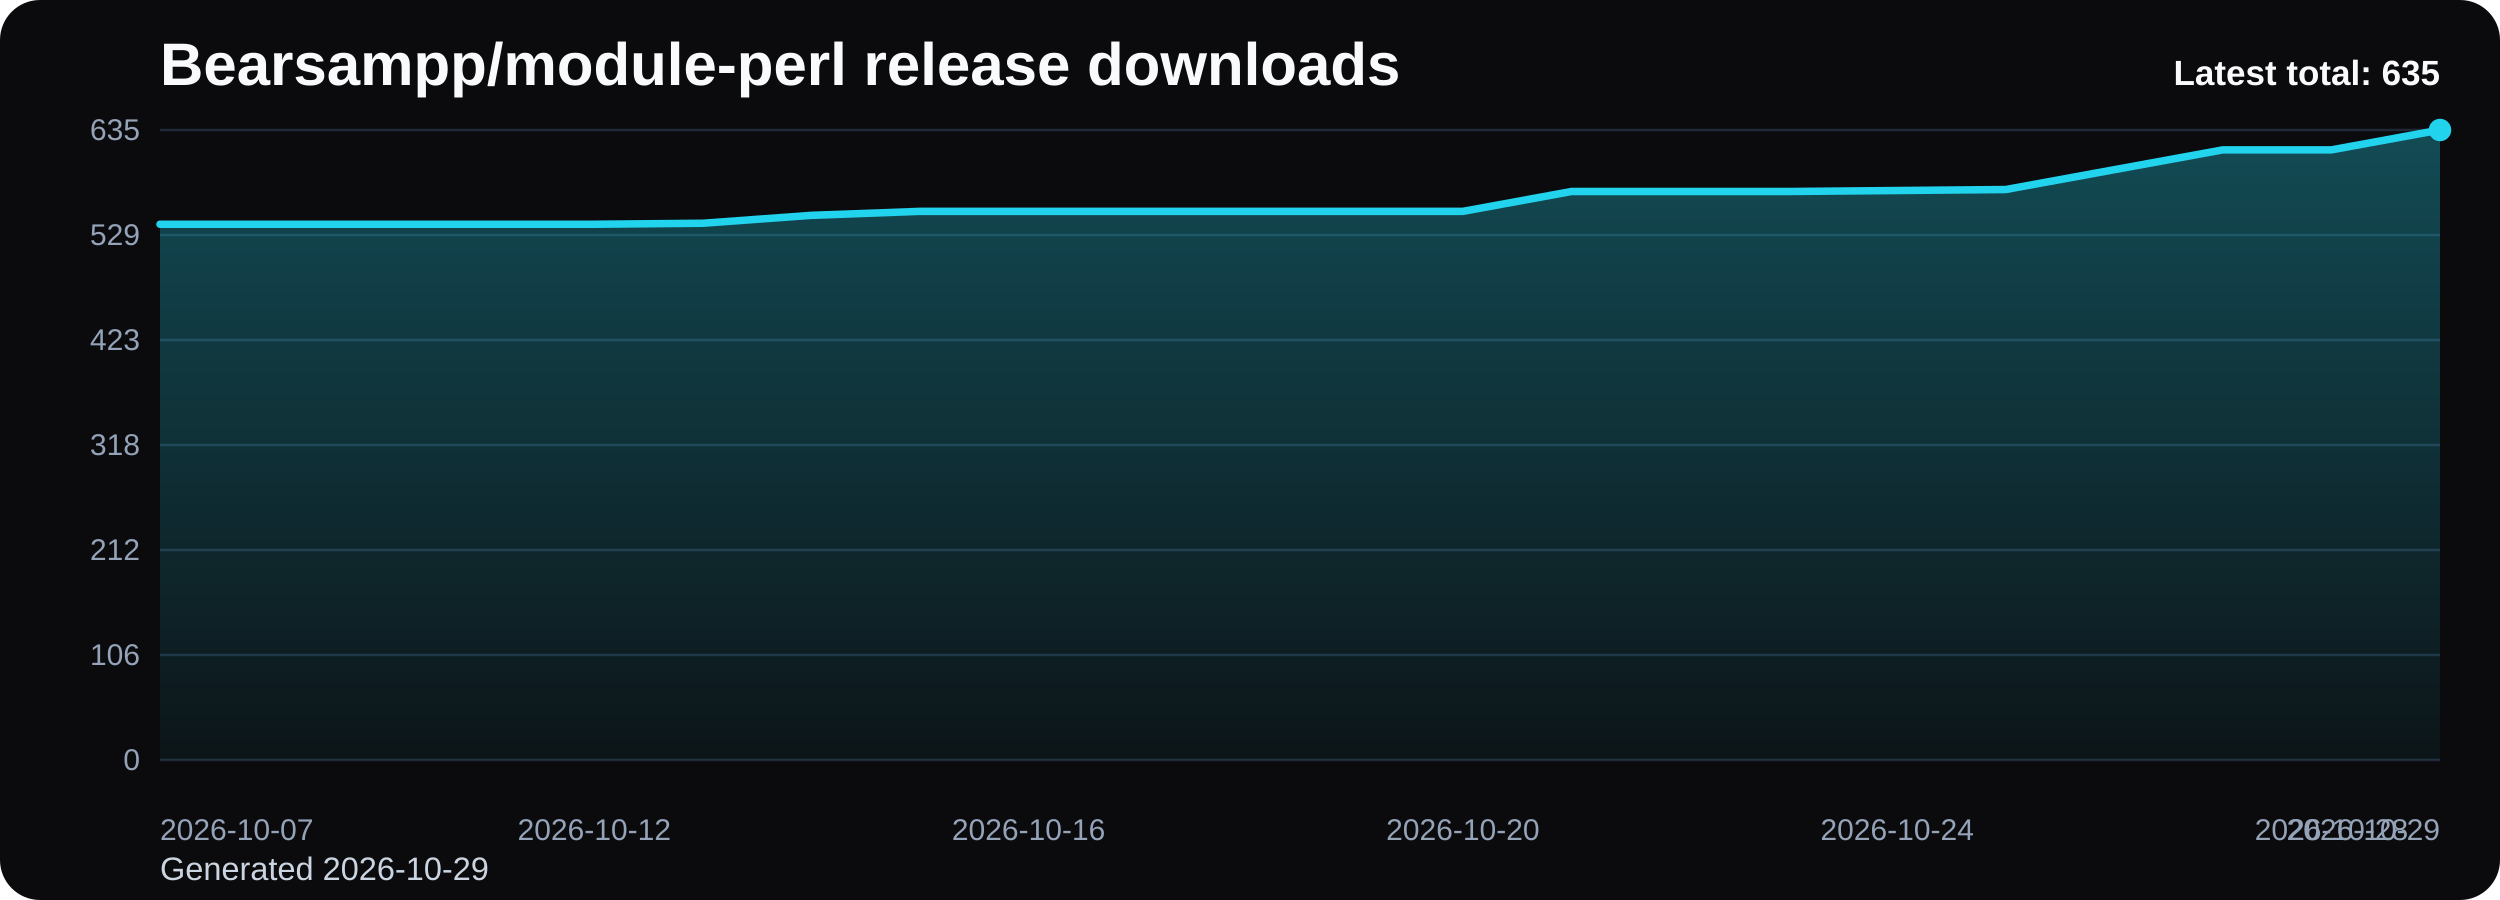
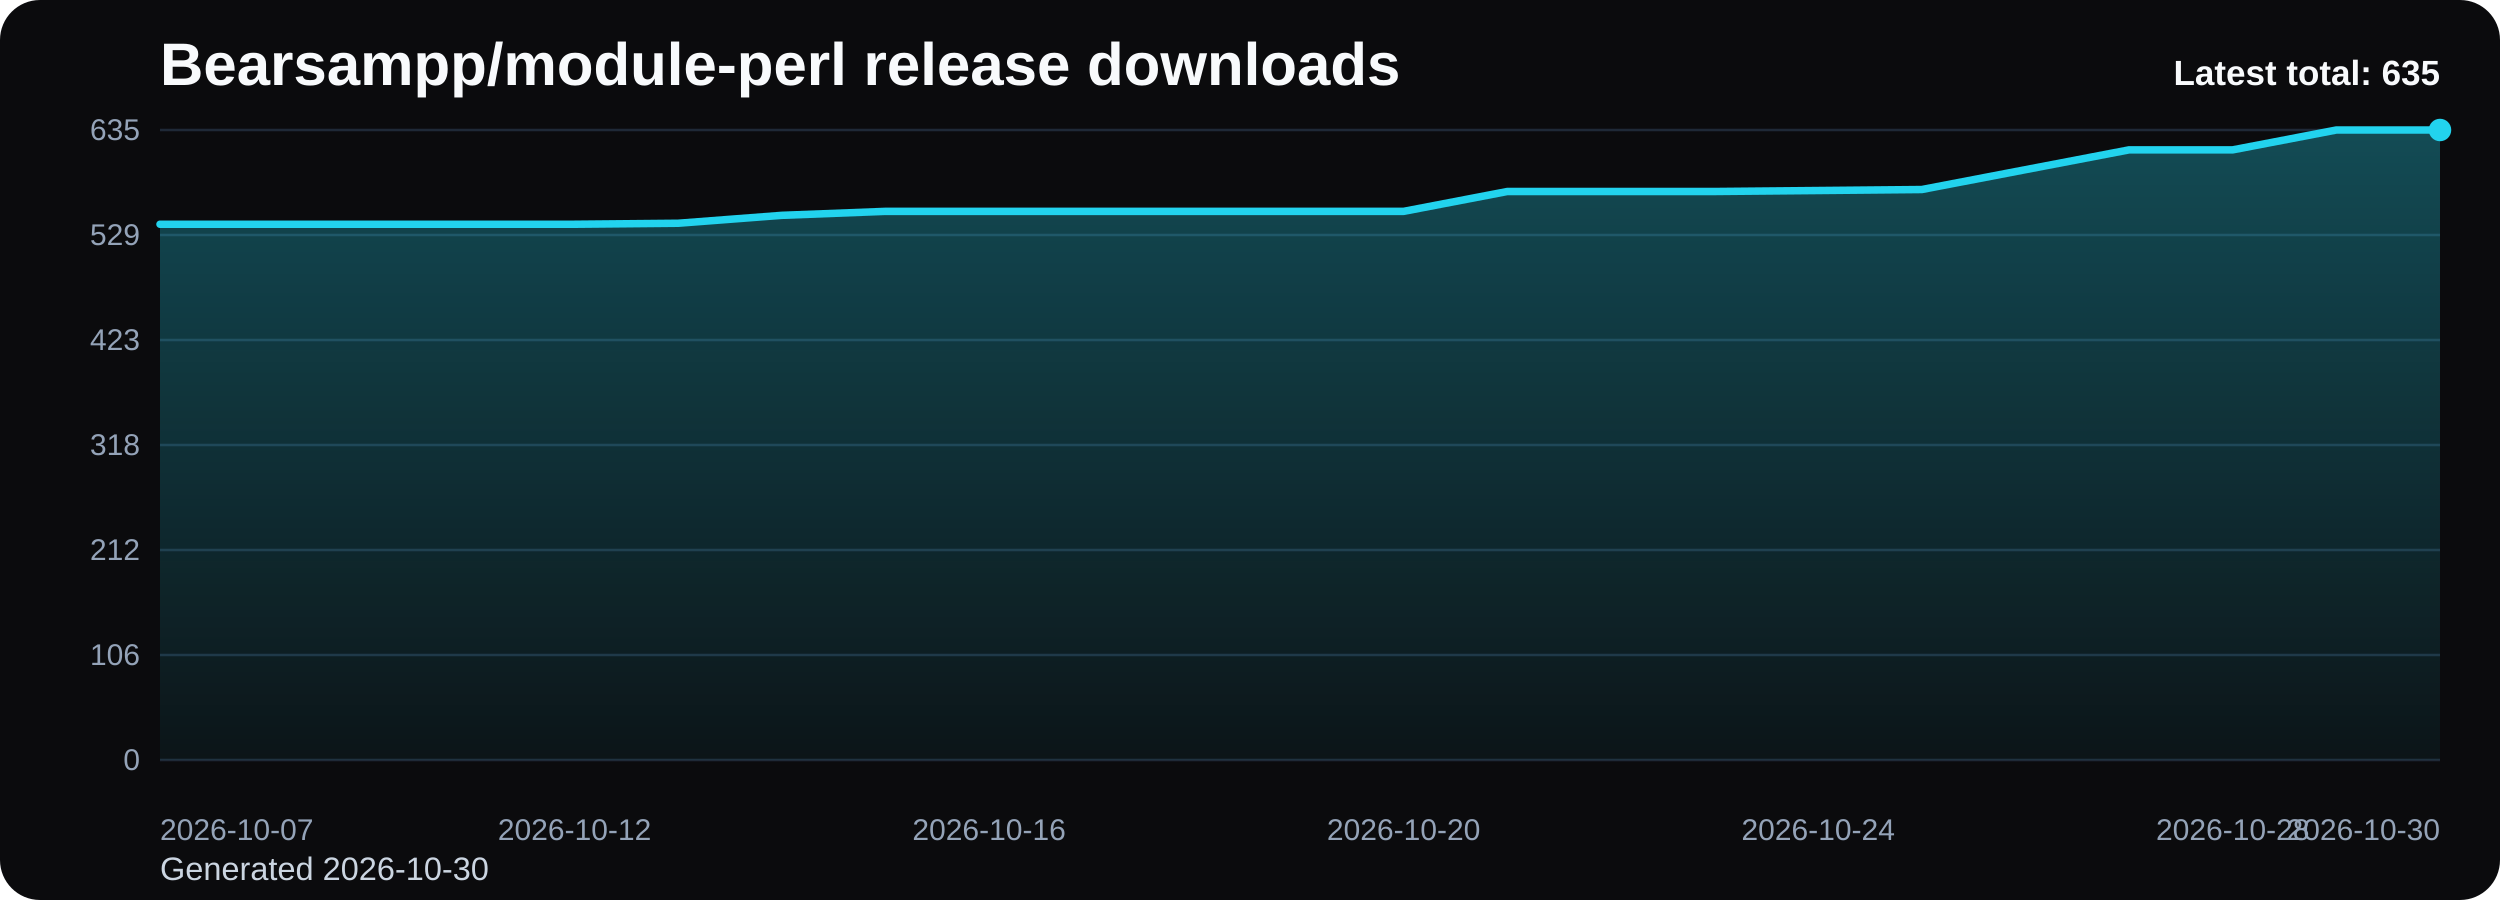
<svg xmlns="http://www.w3.org/2000/svg" viewBox="0 0 1000 360" role="img" aria-label="Bearsampp/module-perl release downloads chart">
  <defs>
    <linearGradient id="fill-total-trend-black" x1="0" y1="0" x2="0" y2="1">
      <stop offset="0%" stop-color="#22d3ee" stop-opacity="0.32" />
      <stop offset="100%" stop-color="#22d3ee" stop-opacity="0.05" />
    </linearGradient>
    <style>
      .bg { fill: #0b0b0d; }
      .title { font: 700 24px Arial, sans-serif; fill: #f8fafc; }
      .sub { font: 400 13px Arial, sans-serif; fill: #cbd5e1; }
      .grid { stroke: #1f2937; stroke-width: 1; }
      .axis { font: 400 12px Arial, sans-serif; fill: #94a3b8; }
      .line { fill: none; stroke: #22d3ee; stroke-width: 3; stroke-linecap: round; stroke-linejoin: round; }
      .dot { fill: #22d3ee; }
      .value { font: 600 11px Arial, sans-serif; fill: #cbd5e1; }
      .latest { font: 700 14px Arial, sans-serif; fill: #f8fafc; }
    </style>
  </defs>
  <rect class="bg" x="0" y="0" width="1000" height="360" rx="16" />
  <text class="title" x="64" y="34">Bearsampp/module-perl release downloads</text>
-   <text class="sub" x="64" y="352">Generated 2026-10-29</text>
+   <text class="sub" x="64" y="352">Generated 2026-10-30</text>
  <line x1="64" y1="52.00" x2="976" y2="52.00" class="grid" />
  <text x="56" y="56.00" text-anchor="end" class="axis">635</text>
  <line x1="64" y1="94.00" x2="976" y2="94.00" class="grid" />
  <text x="56" y="98.00" text-anchor="end" class="axis">529</text>
  <line x1="64" y1="136.00" x2="976" y2="136.00" class="grid" />
  <text x="56" y="140.00" text-anchor="end" class="axis">423</text>
  <line x1="64" y1="178.00" x2="976" y2="178.00" class="grid" />
  <text x="56" y="182.00" text-anchor="end" class="axis">318</text>
  <line x1="64" y1="220.00" x2="976" y2="220.00" class="grid" />
  <text x="56" y="224.00" text-anchor="end" class="axis">212</text>
  <line x1="64" y1="262.00" x2="976" y2="262.00" class="grid" />
  <text x="56" y="266.00" text-anchor="end" class="axis">106</text>
  <line x1="64" y1="304.00" x2="976" y2="304.00" class="grid" />
  <text x="56" y="308.00" text-anchor="end" class="axis">0</text>
-   <path d="M 64.00 304 L 64.00 89.70 L 107.43 89.70 L 150.86 89.70 L 194.29 89.70 L 237.71 89.70 L 281.14 89.30 L 324.57 86.13 L 368.00 84.54 L 411.43 84.54 L 454.86 84.54 L 498.29 84.54 L 541.71 84.54 L 585.14 84.54 L 628.57 76.60 L 672.00 76.60 L 715.43 76.60 L 758.86 76.21 L 802.29 75.81 L 845.71 67.87 L 889.14 59.94 L 932.57 59.94 L 976.00 52.00 L 976.00 304 Z" fill="url(#fill-total-trend-black)" />
-   <polyline class="line" points="64.00,89.70 107.43,89.70 150.86,89.70 194.29,89.70 237.71,89.70 281.14,89.30 324.57,86.13 368.00,84.54 411.43,84.54 454.86,84.54 498.29,84.54 541.71,84.54 585.14,84.54 628.57,76.60 672.00,76.60 715.43,76.60 758.86,76.21 802.29,75.81 845.71,67.87 889.14,59.94 932.57,59.94 976.00,52.00" />
+   <path d="M 64.00 304 L 64.00 89.70 L 105.45 89.70 L 146.91 89.70 L 188.36 89.70 L 229.82 89.70 L 271.27 89.30 L 312.73 86.13 L 354.18 84.54 L 395.64 84.54 L 437.09 84.54 L 478.55 84.54 L 520.00 84.54 L 561.45 84.54 L 602.91 76.60 L 644.36 76.60 L 685.82 76.60 L 727.27 76.21 L 768.73 75.81 L 810.18 67.87 L 851.64 59.94 L 893.09 59.94 L 934.55 52.00 L 976.00 52.00 L 976.00 304 Z" fill="url(#fill-total-trend-black)" />
+   <polyline class="line" points="64.00,89.70 105.45,89.70 146.91,89.70 188.36,89.70 229.82,89.70 271.27,89.30 312.73,86.13 354.18,84.54 395.64,84.54 437.09,84.54 478.55,84.54 520.00,84.54 561.45,84.54 602.91,76.60 644.36,76.60 685.82,76.60 727.27,76.21 768.73,75.81 810.18,67.87 851.64,59.94 893.09,59.94 934.55,52.00 976.00,52.00" />
  <circle class="dot" cx="976.00" cy="52.00" r="4.5" />
  <text class="axis" x="64.00" y="336" text-anchor="start">2026-10-07</text>
-   <text class="axis" x="237.71" y="336" text-anchor="middle">2026-10-12</text>
-   <text class="axis" x="411.43" y="336" text-anchor="middle">2026-10-16</text>
-   <text class="axis" x="585.14" y="336" text-anchor="middle">2026-10-20</text>
-   <text class="axis" x="758.86" y="336" text-anchor="middle">2026-10-24</text>
-   <text class="axis" x="932.57" y="336" text-anchor="middle">2026-10-28</text>
-   <text class="axis" x="976.00" y="336" text-anchor="end">2026-10-29</text>
+   <text class="axis" x="229.82" y="336" text-anchor="middle">2026-10-12</text>
+   <text class="axis" x="395.64" y="336" text-anchor="middle">2026-10-16</text>
+   <text class="axis" x="561.45" y="336" text-anchor="middle">2026-10-20</text>
+   <text class="axis" x="727.27" y="336" text-anchor="middle">2026-10-24</text>
+   <text class="axis" x="893.09" y="336" text-anchor="middle">2026-10-28</text>
+   <text class="axis" x="976.00" y="336" text-anchor="end">2026-10-30</text>
  <text class="latest" x="976" y="34" text-anchor="end">Latest total: 635</text>
</svg>
